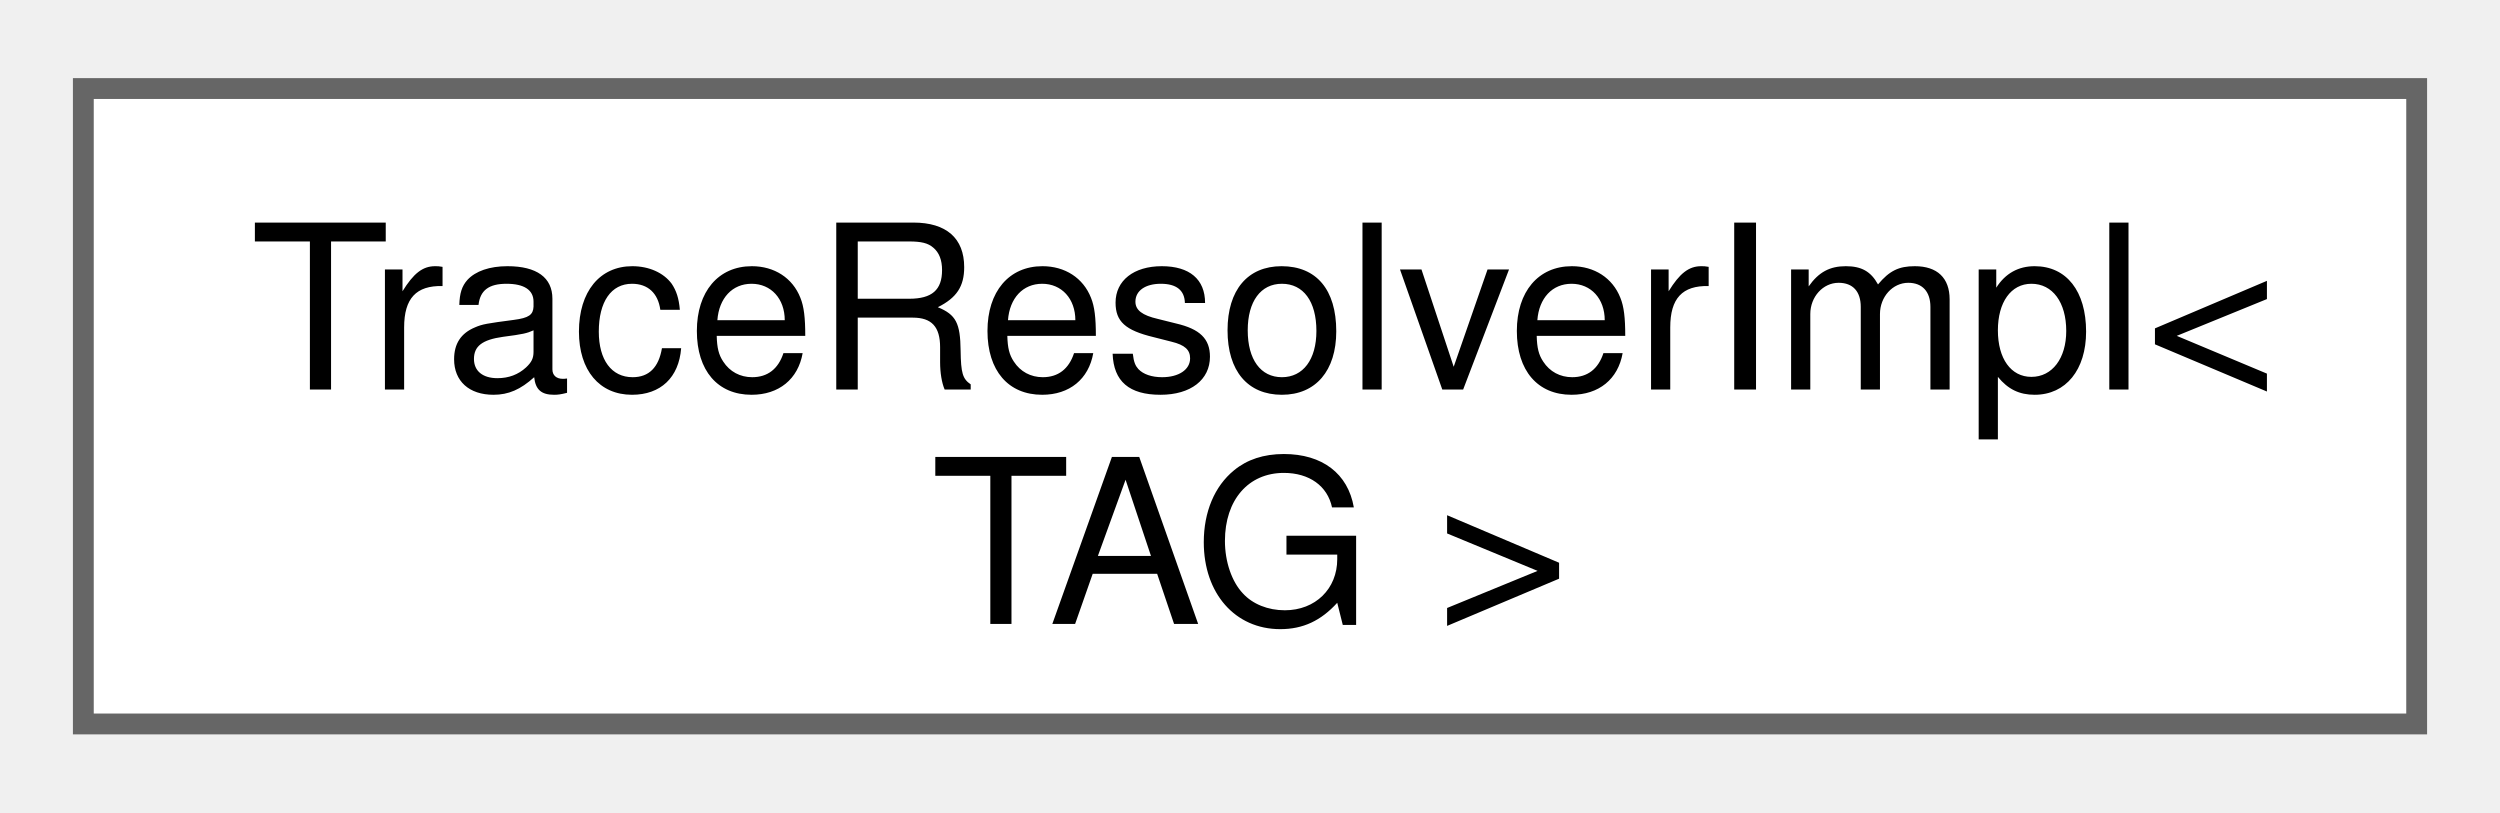
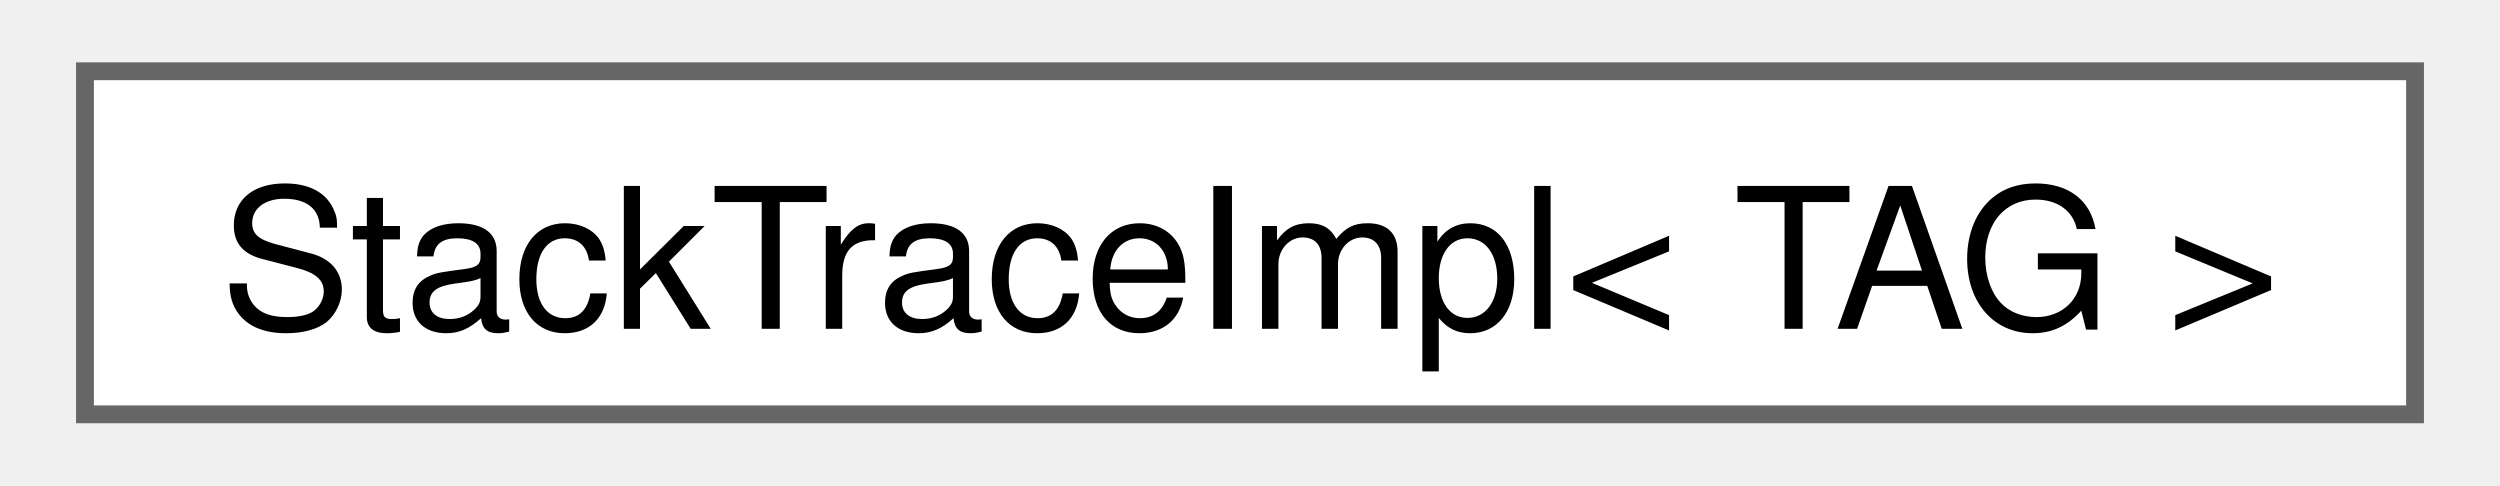
- <svg xmlns="http://www.w3.org/2000/svg" xmlns:xlink="http://www.w3.org/1999/xlink" width="120pt" height="39pt" viewBox="0.00 0.00 120.00 38.50">
-   <g id="graph0" class="graph" transform="scale(1 1) rotate(0) translate(4 34.5)">
+ <svg xmlns="http://www.w3.org/2000/svg" xmlns:xlink="http://www.w3.org/1999/xlink" width="139pt" height="27pt" viewBox="0.00 0.00 138.75 27.25">
+   <g id="graph0" class="graph" transform="scale(1 1) rotate(0) translate(4 23.25)">
    <g id="Node000000" class="node">
      <g id="a_Node000000">
-         <a xlink:href="namespacefloppy_1_1stacktrace.html#classfloppy_1_1stacktrace_1_1TraceResolverImpl" target="_top" xlink:title=" ">
-           <polygon fill="white" stroke="#666666" points="112,-30.5 0,-30.5 0,0 112,0 112,-30.5" />
-           <text text-anchor="start" x="8" y="-16.05" font-family="Helvetica,sans-Serif" font-size="11.00">TraceResolverImpl&lt;</text>
-           <text text-anchor="middle" x="56" y="-4.8" font-family="Helvetica,sans-Serif" font-size="11.00"> TAG &gt;</text>
+         <a xlink:href="classfloppy_1_1stacktrace_1_1StackTraceImpl.html" target="_top" xlink:title=" ">
+           <polygon fill="white" stroke="#666666" points="130.75,-19.25 0,-19.25 0,0 130.75,0 130.75,-19.25" />
+           <text text-anchor="middle" x="65.38" y="-4.8" font-family="Helvetica,sans-Serif" font-size="11.00">StackTraceImpl&lt; TAG &gt;</text>
        </a>
      </g>
    </g>
  </g>
</svg>
